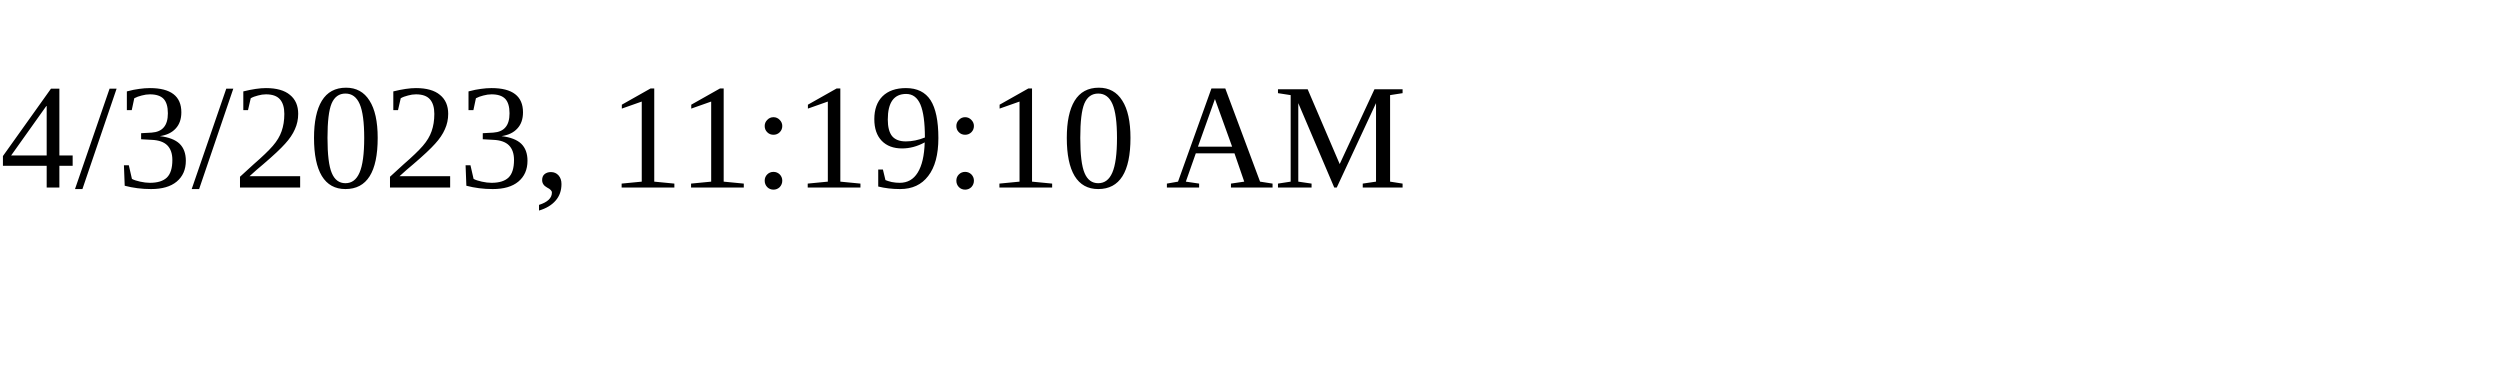
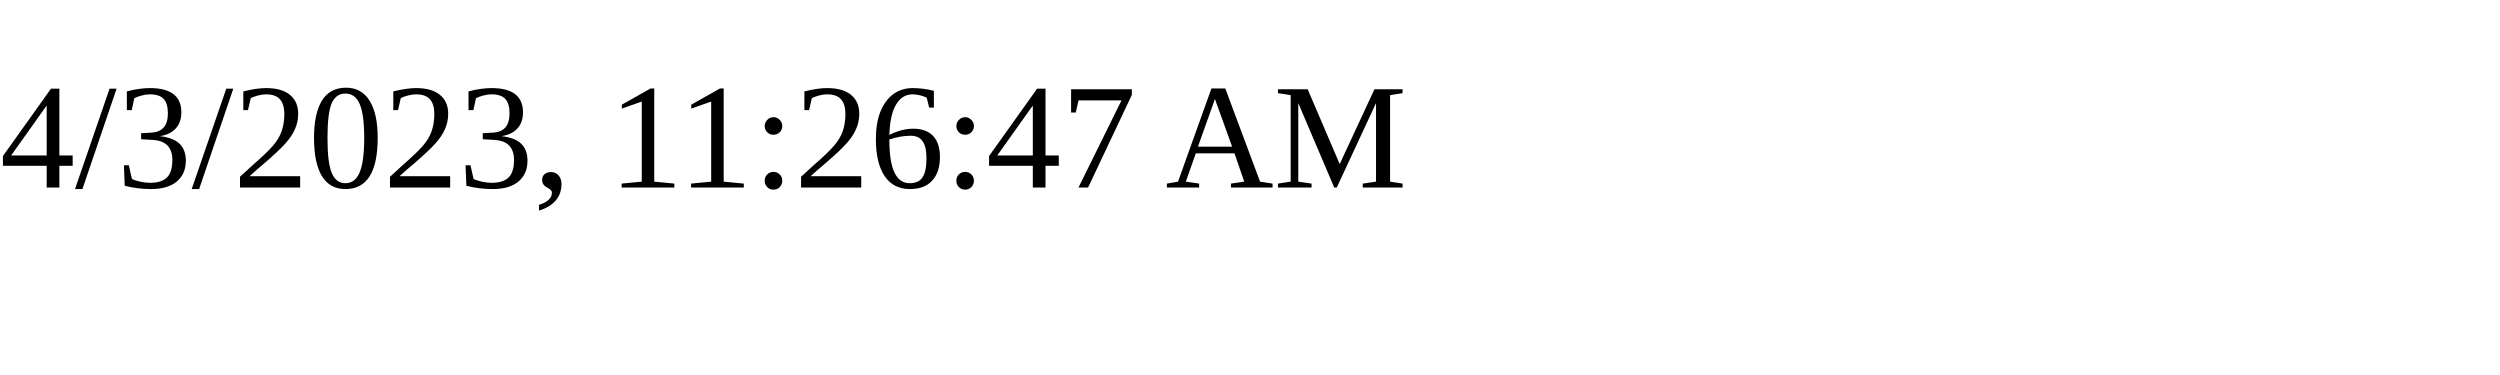
<svg xmlns="http://www.w3.org/2000/svg" height="30" width="200">
-   <text x="0" y="15">4/3/2023, 11:19:10 AM</text>
+   <text x="0" y="15">4/3/2023, 11:26:47 AM</text>
</svg>
